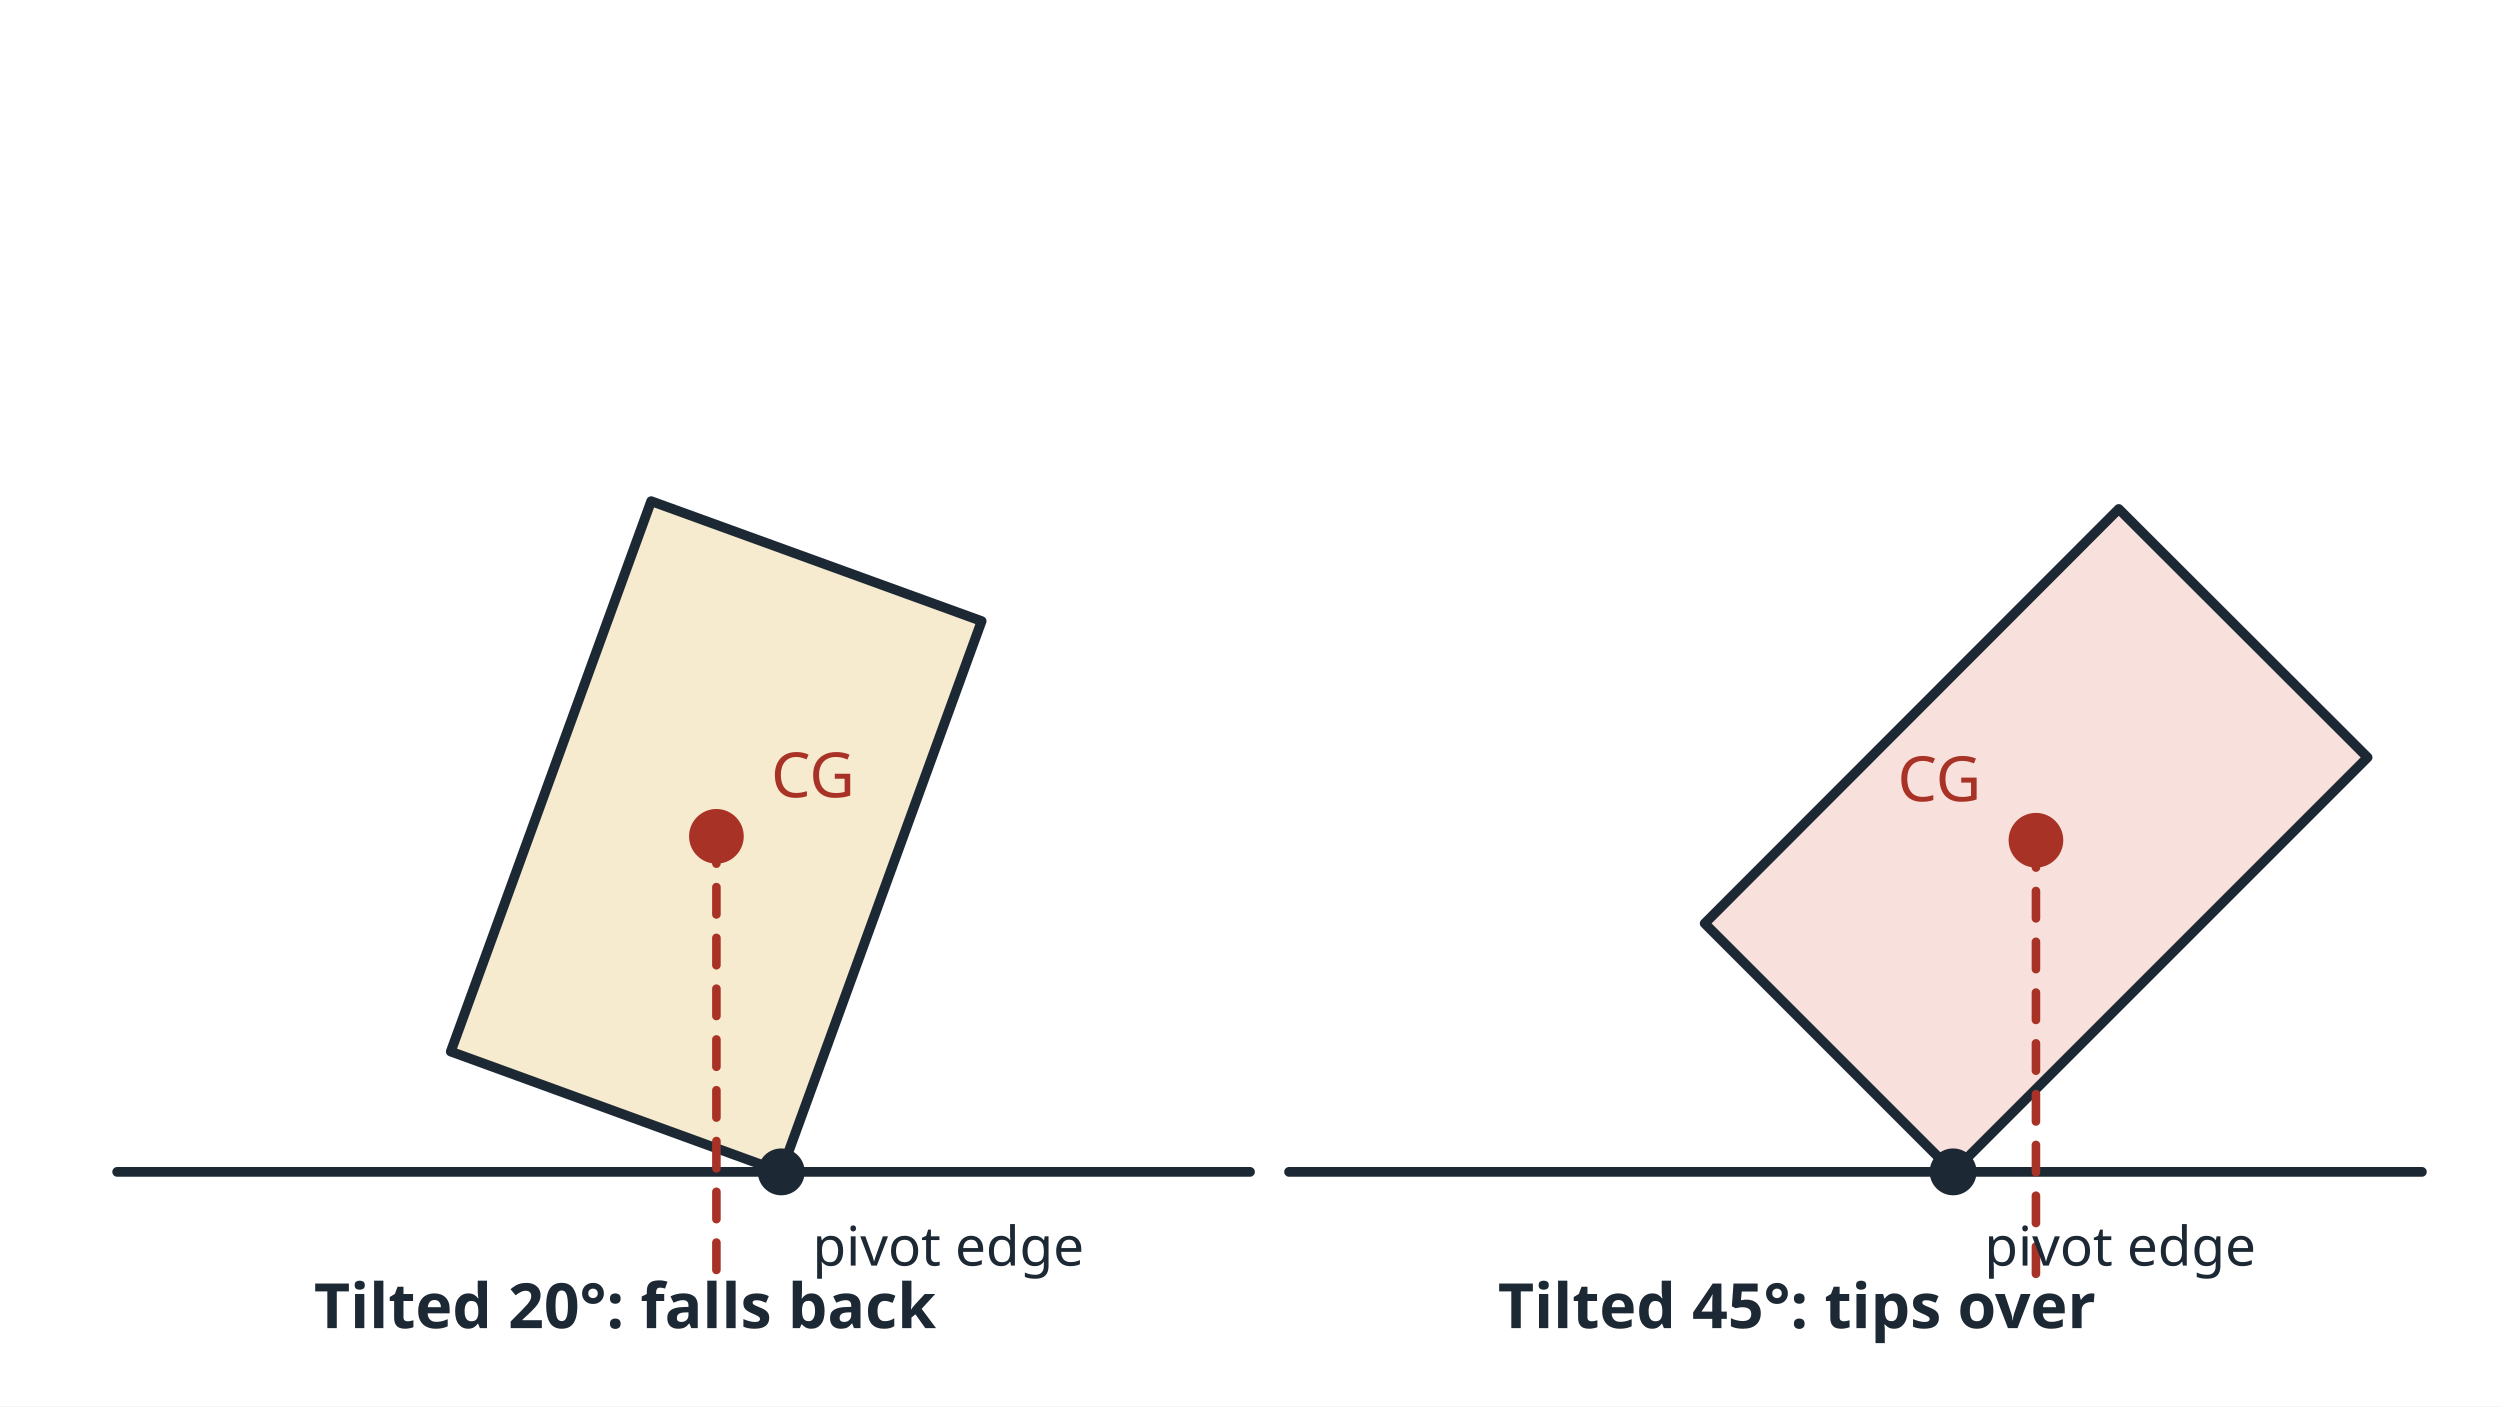
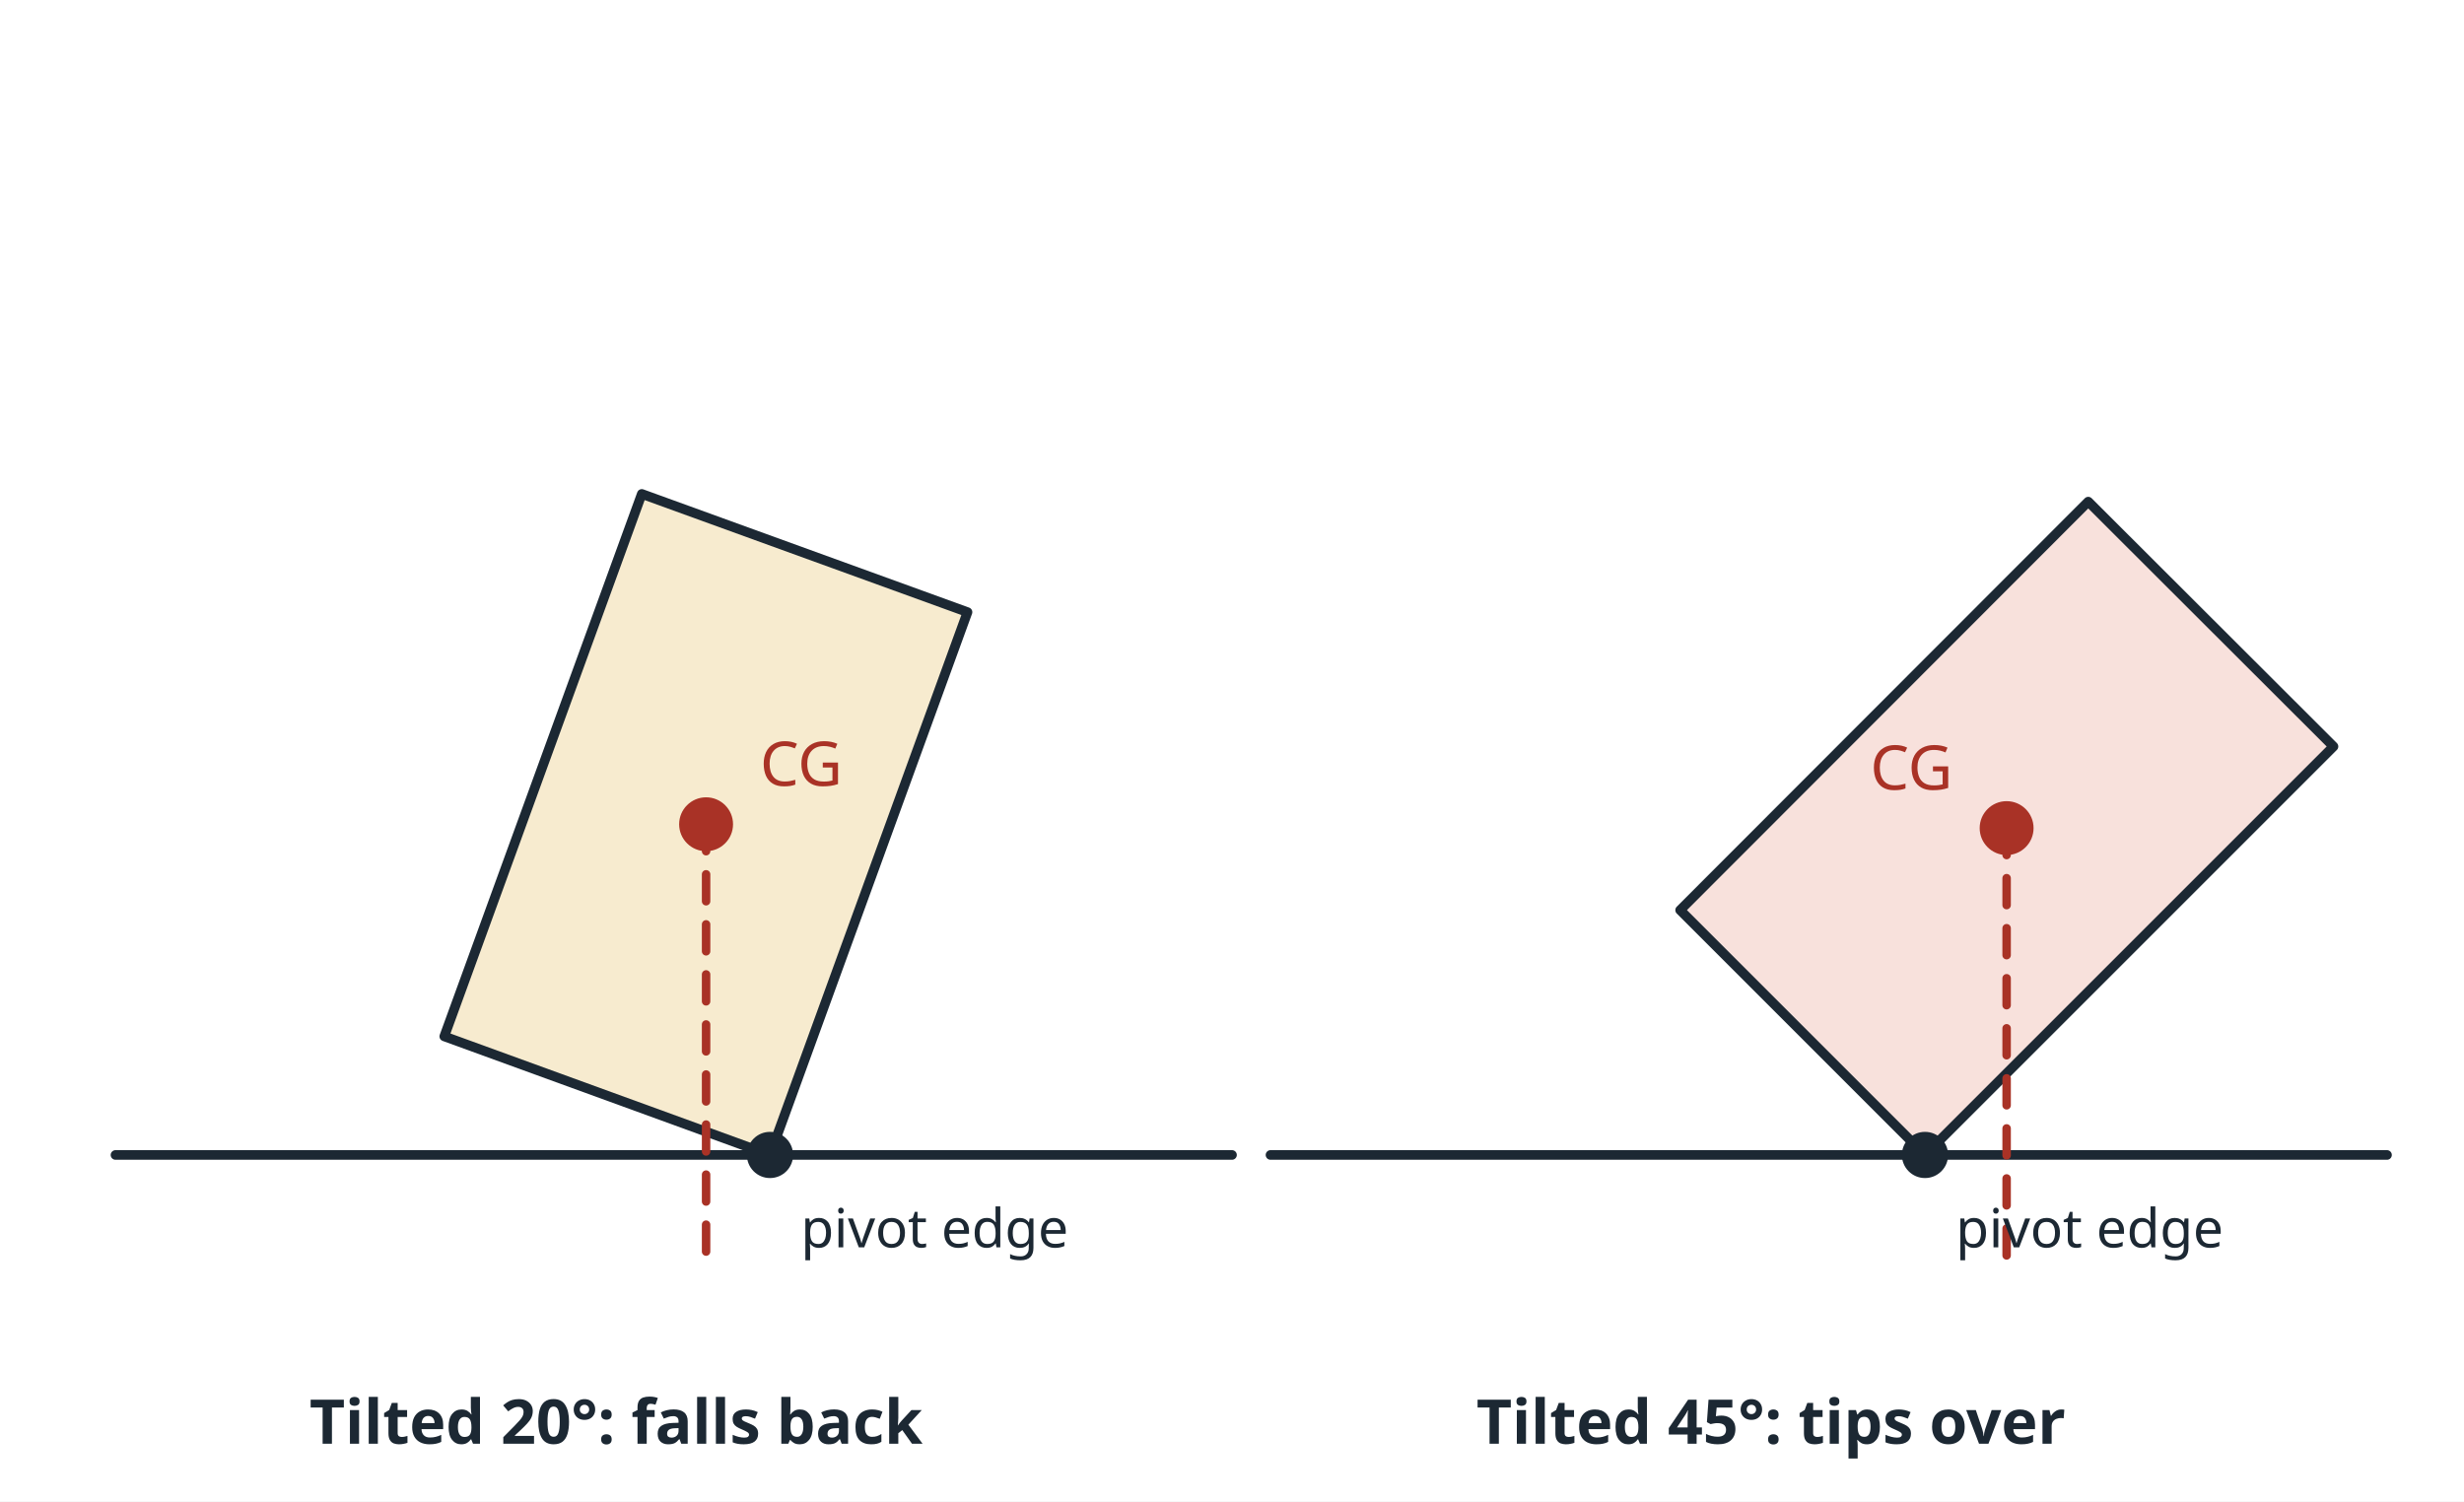
- <svg xmlns="http://www.w3.org/2000/svg" viewBox="0 0 640 360" width="640" height="360" role="img">
-   <rect x="0" y="0" width="640" height="360" fill="#ffffff" />
+ <svg xmlns="http://www.w3.org/2000/svg" viewBox="0 0 640 390" width="640" height="390" role="img">
+   <rect x="0" y="0" width="640" height="390" fill="#ffffff" />
  <line x1="30.0" y1="300.0" x2="320.0" y2="300.0" stroke="#1c2833" stroke-width="2.5" stroke-linecap="round" />
  <polygon points="200.0,300.0 115.4,269.2 166.7,128.3 251.3,159.0" fill="#f7ebcf" stroke="#1c2833" stroke-width="2.5" stroke-linejoin="round" />
  <circle cx="183.4" cy="214.1" r="7" fill="#a93226" />
  <line x1="183.4" y1="214.1" x2="183.4" y2="330.0" stroke="#a93226" stroke-width="2.2" stroke-dasharray="7 6" stroke-linecap="round" />
  <circle cx="200.0" cy="300.0" r="6" fill="#1c2833" />
  <text x="197.4" y="204.1" font-family="sans-serif" font-size="16" fill="#a93226" text-anchor="start">CG</text>
  <text x="208.0" y="324.0" font-family="sans-serif" font-size="14" fill="#1c2833" text-anchor="start">pivot edge</text>
-   <text x="160.0" y="340.0" font-family="sans-serif" font-size="16" fill="#1c2833" text-anchor="middle" font-weight="bold">Tilted 20°: falls back</text>
+   <text x="160.0" y="375.0" font-family="sans-serif" font-size="16" fill="#1c2833" text-anchor="middle" font-weight="bold">Tilted 20°: falls back</text>
  <line x1="330.0" y1="300.0" x2="620.0" y2="300.0" stroke="#1c2833" stroke-width="2.5" stroke-linecap="round" />
  <polygon points="500.0,300.0 436.4,236.4 542.4,130.3 606.1,193.9" fill="#f8e1dc" stroke="#1c2833" stroke-width="2.5" stroke-linejoin="round" />
  <circle cx="521.2" cy="215.1" r="7" fill="#a93226" />
  <line x1="521.2" y1="215.1" x2="521.2" y2="330.0" stroke="#a93226" stroke-width="2.2" stroke-dasharray="7 6" stroke-linecap="round" />
  <circle cx="500.0" cy="300.0" r="6" fill="#1c2833" />
  <text x="507.2" y="205.1" font-family="sans-serif" font-size="16" fill="#a93226" text-anchor="end">CG</text>
  <text x="508.0" y="324.0" font-family="sans-serif" font-size="14" fill="#1c2833" text-anchor="start">pivot edge</text>
-   <text x="460.0" y="340.0" font-family="sans-serif" font-size="16" fill="#1c2833" text-anchor="middle" font-weight="bold">Tilted 45°: tips over</text>
+   <text x="460.0" y="375.0" font-family="sans-serif" font-size="16" fill="#1c2833" text-anchor="middle" font-weight="bold">Tilted 45°: tips over</text>
</svg>
